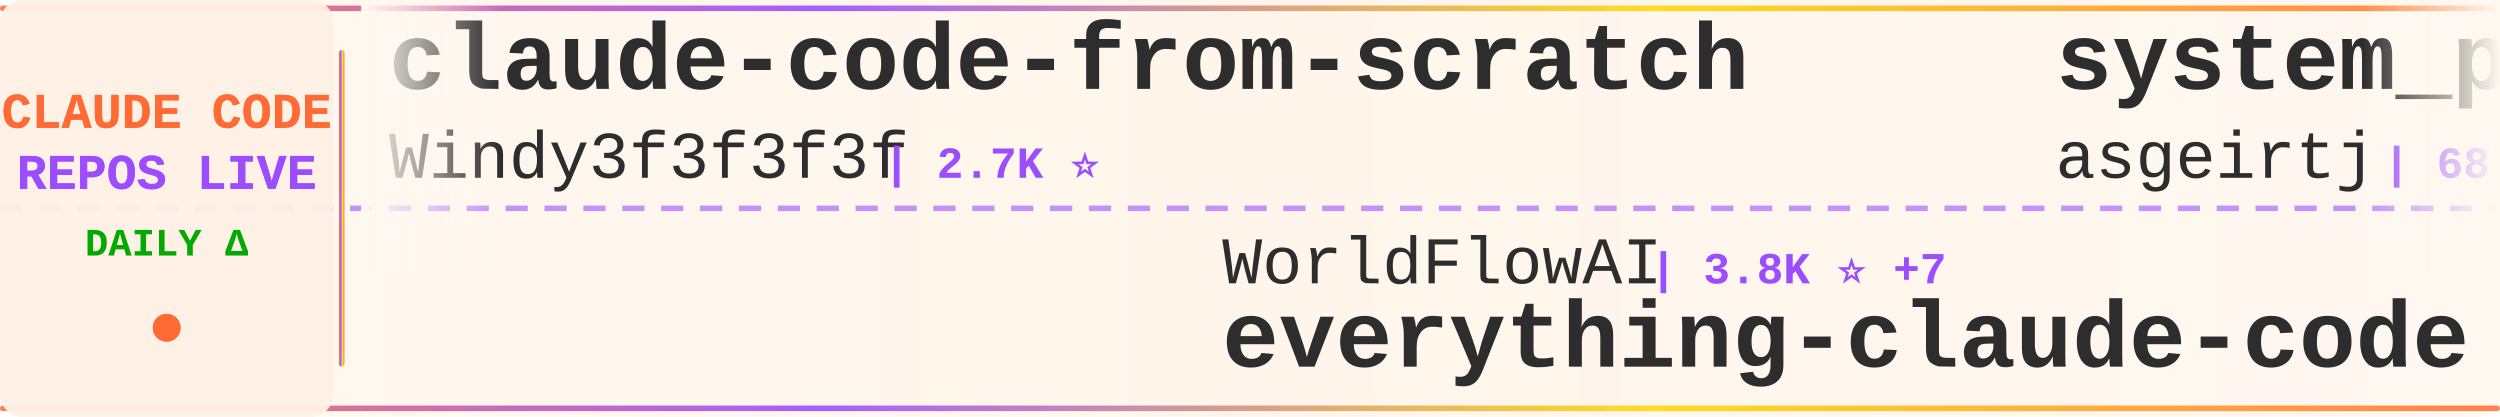
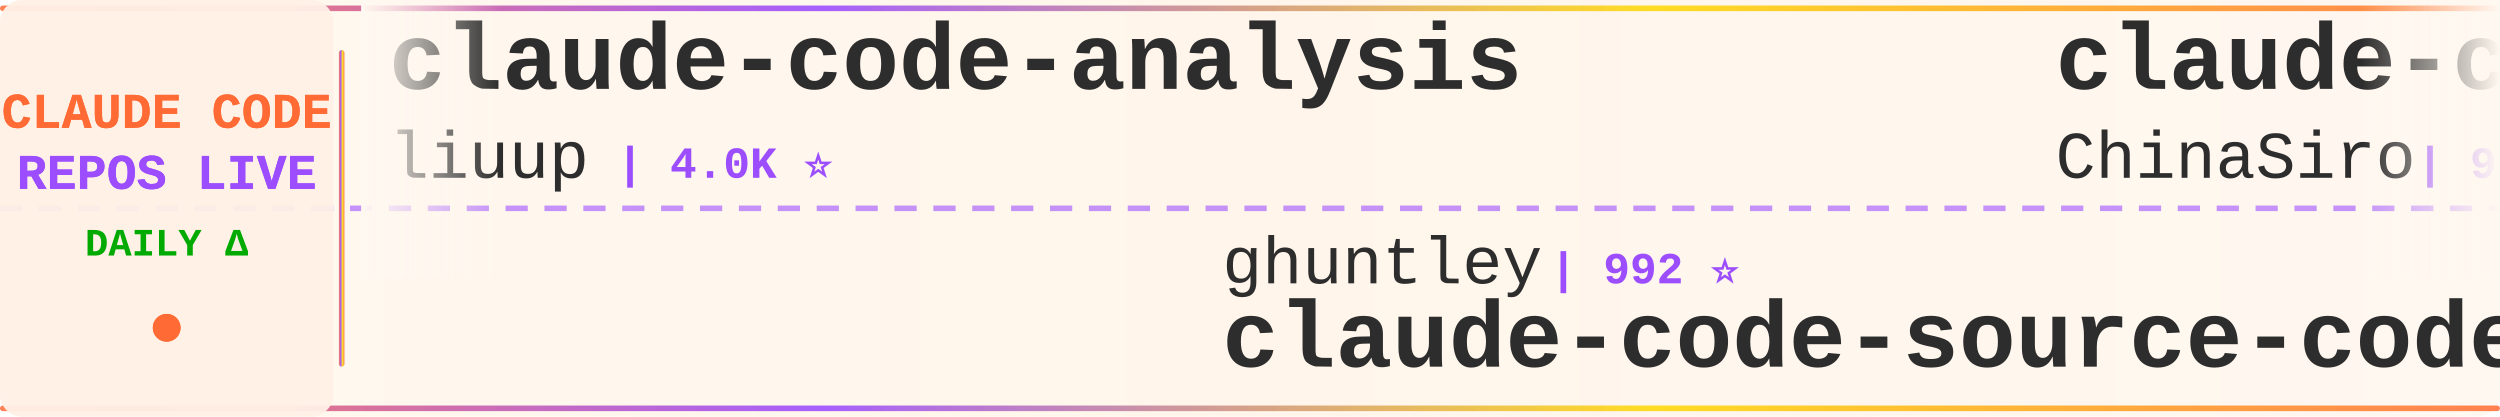
<svg xmlns="http://www.w3.org/2000/svg" width="900" height="150">
  <defs>
    <linearGradient id="tickerBg" x1="0%" y1="0%" x2="100%" y2="0%">
      <stop offset="0%" style="stop-color:#fff8f0;stop-opacity:0.98" />
      <stop offset="50%" style="stop-color:#fff5eb;stop-opacity:1" />
      <stop offset="100%" style="stop-color:#fff8f0;stop-opacity:0.98" />
    </linearGradient>
    <linearGradient id="borderGrad" x1="0%" y1="0%" x2="100%" y2="0%">
      <stop offset="0%" style="stop-color:#FF6B35;stop-opacity:0.85">
        <animate attributeName="stop-opacity" values="0.85;1;0.85" dur="2s" repeatCount="indefinite" />
      </stop>
      <stop offset="33%" style="stop-color:#9C4EFF;stop-opacity:0.9">
        <animate attributeName="stop-opacity" values="0.9;1;0.9" dur="2.2s" repeatCount="indefinite" />
      </stop>
      <stop offset="66%" style="stop-color:#FFD700;stop-opacity:0.85">
        <animate attributeName="stop-opacity" values="0.85;1;0.85" dur="1.8s" repeatCount="indefinite" />
      </stop>
      <stop offset="100%" style="stop-color:#FF6B35;stop-opacity:0.85">
        <animate attributeName="stop-opacity" values="0.85;1;0.85" dur="2s" repeatCount="indefinite" />
      </stop>
    </linearGradient>
    <filter id="textGlow">
      <feGaussianBlur stdDeviation="0.15" result="coloredBlur" />
      <feMerge>
        <feMergeNode in="coloredBlur" />
        <feMergeNode in="SourceGraphic" />
      </feMerge>
    </filter>
    <filter id="metricGlow">
      <feGaussianBlur stdDeviation="0.2" result="coloredBlur" />
      <feMerge>
        <feMergeNode in="coloredBlur" />
        <feMergeNode in="SourceGraphic" />
      </feMerge>
    </filter>
    <linearGradient id="leftFade" x1="0%" y1="0%" x2="100%" y2="0%">
      <stop offset="0%" style="stop-color:#fff8f0;stop-opacity:1" />
      <stop offset="100%" style="stop-color:#fff8f0;stop-opacity:0" />
    </linearGradient>
    <linearGradient id="rightFade" x1="0%" y1="0%" x2="100%" y2="0%">
      <stop offset="0%" style="stop-color:#fff8f0;stop-opacity:0" />
      <stop offset="100%" style="stop-color:#fff8f0;stop-opacity:1" />
    </linearGradient>
  </defs>
  <rect width="900" height="150" fill="url(#tickerBg)" rx="8" />
  <rect x="0" y="2" width="900" height="2" fill="url(#borderGrad)" rx="1" />
  <rect x="0" y="146" width="900" height="2" fill="url(#borderGrad)" rx="1" />
  <line x1="0" y1="75" x2="900" y2="75" stroke="#9C4EFF" stroke-width="2" stroke-dasharray="8 6" opacity="0.6" />
  <rect x="0" y="0" width="120" height="150" fill="#fff0e6" opacity="0.95" rx="8" />
  <text x="60" y="46" font-family="'Courier New', monospace" font-size="18" font-weight="bold" fill="#FF6B35" text-anchor="middle" filter="url(#textGlow)">
    CLAUDE CODE
  </text>
  <text x="60" y="68" font-family="'Courier New', monospace" font-size="18" font-weight="bold" fill="#9C4EFF" text-anchor="middle" filter="url(#textGlow)">
    REPOS LIVE
  </text>
  <text x="60" y="92" font-family="'Courier New', monospace" font-size="14" font-weight="bold" fill="#00aa00" text-anchor="middle">
    DAILY Δ
  </text>
  <circle cx="60" cy="118" r="5" fill="#FF6B35" filter="url(#metricGlow)">
    <animate attributeName="r" values="4;6;4" dur="1.5s" repeatCount="indefinite" />
    <animate attributeName="opacity" values="0.6;1;0.6" dur="1.5s" repeatCount="indefinite" />
  </circle>
  <rect x="122" y="18" width="2" height="114" fill="url(#borderGrad)" rx="1" />
  <clipPath id="tickerClip">
    <rect x="130" y="0" width="770" height="150" />
  </clipPath>
  <g clip-path="url(#tickerClip)">
    <g id="tickerItems">
      <animateTransform attributeName="transform" attributeType="XML" type="translate" from="0 0" to="-3000 0" dur="54s" repeatCount="indefinite" />
      <g transform="translate(0, 0)">
-         <text x="140" y="32" font-family="'Courier New', monospace" font-size="34" font-weight="bold" fill="#2d2d2d">claude-code-from-scratch</text>
-         <text x="140" y="64" font-family="'Courier New', monospace" font-size="24" font-weight="normal" fill="#2d2d2d" opacity="1.0">Windy3f3f3f3f</text>
-         <text x="318" y="64" font-family="'Courier New', monospace" font-size="16" font-weight="bold" fill="#9C4EFF"> | 2.7K ⭐</text>
+         <text x="140" y="32" font-family="'Courier New', monospace" font-size="34" font-weight="bold" fill="#2d2d2d">claude-code-analysis</text>
+         <text x="140" y="64" font-family="'Courier New', monospace" font-size="24" font-weight="normal" fill="#2d2d2d" opacity="1.0">liuup</text>
+         <text x="222" y="64" font-family="'Courier New', monospace" font-size="16" font-weight="bold" fill="#9C4EFF"> | 4.0K ⭐</text>
      </g>
      <g transform="translate(300, 0)">
-         <text x="140" y="102" font-family="'Courier New', monospace" font-size="24" font-weight="normal" fill="#2d2d2d" opacity="1.0">WorldFlowAI</text>
-         <text x="294" y="102" font-family="'Courier New', monospace" font-size="16" font-weight="bold" fill="#9C4EFF"> | 3.8K ⭐ +7</text>
-         <text x="140" y="132" font-family="'Courier New', monospace" font-size="34" font-weight="bold" fill="#2d2d2d">everything-claude-code</text>
+         <text x="140" y="102" font-family="'Courier New', monospace" font-size="24" font-weight="normal" fill="#2d2d2d" opacity="1.0">ghuntley</text>
+         <text x="258" y="102" font-family="'Courier New', monospace" font-size="16" font-weight="bold" fill="#9C4EFF"> | 992 ⭐</text>
+         <text x="140" y="132" font-family="'Courier New', monospace" font-size="34" font-weight="bold" fill="#2d2d2d">claude-code-source-code-...</text>
      </g>
      <g transform="translate(600, 0)">
-         <text x="140" y="32" font-family="'Courier New', monospace" font-size="34" font-weight="bold" fill="#2d2d2d">system_prompts_leaks</text>
-         <text x="140" y="64" font-family="'Courier New', monospace" font-size="24" font-weight="normal" fill="#2d2d2d" opacity="1.0">asgeirtj</text>
-         <text x="258" y="64" font-family="'Courier New', monospace" font-size="16" font-weight="bold" fill="#9C4EFF"> | 68.6K ⭐ +6</text>
+         <text x="140" y="32" font-family="'Courier New', monospace" font-size="34" font-weight="bold" fill="#2d2d2d">claude-code-sourcemap</text>
+         <text x="140" y="64" font-family="'Courier New', monospace" font-size="24" font-weight="normal" fill="#2d2d2d" opacity="1.0">ChinaSiro</text>
+         <text x="270" y="64" font-family="'Courier New', monospace" font-size="16" font-weight="bold" fill="#9C4EFF"> | 9.7K ⭐</text>
      </g>
      <g transform="translate(900, 0)">
-         <text x="140" y="102" font-family="'Courier New', monospace" font-size="24" font-weight="normal" fill="#2d2d2d" opacity="1.0">disler</text>
-         <text x="234" y="102" font-family="'Courier New', monospace" font-size="16" font-weight="bold" fill="#9C4EFF"> | 3.9K ⭐</text>
-         <text x="140" y="132" font-family="'Courier New', monospace" font-size="34" font-weight="bold" fill="#2d2d2d">claude-code-hooks-master...</text>
+         <text x="140" y="102" font-family="'Courier New', monospace" font-size="24" font-weight="normal" fill="#2d2d2d" opacity="1.0">KPR111</text>
+         <text x="234" y="102" font-family="'Courier New', monospace" font-size="16" font-weight="bold" fill="#9C4EFF"> | 18 ⭐</text>
+         <text x="140" y="132" font-family="'Courier New', monospace" font-size="34" font-weight="bold" fill="#2d2d2d">Claude-Code</text>
      </g>
      <g transform="translate(1200, 0)">
-         <text x="140" y="32" font-family="'Courier New', monospace" font-size="34" font-weight="bold" fill="#2d2d2d">claude-code-tips</text>
-         <text x="140" y="64" font-family="'Courier New', monospace" font-size="24" font-weight="normal" fill="#2d2d2d" opacity="1.0">ykdojo</text>
-         <text x="234" y="64" font-family="'Courier New', monospace" font-size="16" font-weight="bold" fill="#9C4EFF"> | 10.2K ⭐ +1</text>
+         <text x="140" y="32" font-family="'Courier New', monospace" font-size="34" font-weight="bold" fill="#2d2d2d">Claude-code</text>
+         <text x="140" y="64" font-family="'Courier New', monospace" font-size="24" font-weight="normal" fill="#2d2d2d" opacity="1.0">fazxes</text>
+         <text x="234" y="64" font-family="'Courier New', monospace" font-size="16" font-weight="bold" fill="#9C4EFF"> | 244 ⭐</text>
      </g>
      <g transform="translate(1500, 0)">
-         <text x="140" y="102" font-family="'Courier New', monospace" font-size="24" font-weight="normal" fill="#2d2d2d" opacity="1.0">ponponon</text>
-         <text x="258" y="102" font-family="'Courier New', monospace" font-size="16" font-weight="bold" fill="#9C4EFF"> | 2.3K ⭐</text>
-         <text x="140" y="132" font-family="'Courier New', monospace" font-size="34" font-weight="bold" fill="#2d2d2d">claude_code_src</text>
+         <text x="140" y="102" font-family="'Courier New', monospace" font-size="24" font-weight="normal" fill="#2d2d2d" opacity="1.0">lintsinghua</text>
+         <text x="294" y="102" font-family="'Courier New', monospace" font-size="16" font-weight="bold" fill="#9C4EFF"> | 4.3K ⭐</text>
+         <text x="140" y="132" font-family="'Courier New', monospace" font-size="34" font-weight="bold" fill="#2d2d2d">claude-code-book</text>
      </g>
      <g transform="translate(1800, 0)">
-         <text x="140" y="32" font-family="'Courier New', monospace" font-size="34" font-weight="bold" fill="#2d2d2d">ClaudeCode-Portable</text>
-         <text x="140" y="64" font-family="'Courier New', monospace" font-size="24" font-weight="normal" fill="#2d2d2d" opacity="1.0">techjarves</text>
-         <text x="282" y="64" font-family="'Courier New', monospace" font-size="16" font-weight="bold" fill="#9C4EFF"> | 1.5K ⭐</text>
+         <text x="140" y="32" font-family="'Courier New', monospace" font-size="34" font-weight="bold" fill="#2d2d2d">Claude-Code-Game-Studios</text>
+         <text x="140" y="64" font-family="'Courier New', monospace" font-size="24" font-weight="normal" fill="#2d2d2d" opacity="1.0">Donchitos</text>
+         <text x="270" y="64" font-family="'Courier New', monospace" font-size="16" font-weight="bold" fill="#9C4EFF"> | 25.6K ⭐ +5</text>
      </g>
      <g transform="translate(2100, 0)">
-         <text x="140" y="102" font-family="'Courier New', monospace" font-size="24" font-weight="normal" fill="#2d2d2d" opacity="1.0">anthropics</text>
-         <text x="282" y="102" font-family="'Courier New', monospace" font-size="16" font-weight="bold" fill="#9C4EFF"> | 994 ⭐ +1</text>
-         <text x="140" y="132" font-family="'Courier New', monospace" font-size="34" font-weight="bold" fill="#2d2d2d">claude-code-base-action</text>
+         <text x="140" y="102" font-family="'Courier New', monospace" font-size="24" font-weight="normal" fill="#2d2d2d" opacity="1.0">FlorianBruniaux</text>
+         <text x="342" y="102" font-family="'Courier New', monospace" font-size="16" font-weight="bold" fill="#9C4EFF"> | 6.1K ⭐ +1</text>
+         <text x="140" y="132" font-family="'Courier New', monospace" font-size="34" font-weight="bold" fill="#2d2d2d">claude-code-ultimate-gui...</text>
      </g>
      <g transform="translate(2400, 0)">
-         <text x="140" y="32" font-family="'Courier New', monospace" font-size="34" font-weight="bold" fill="#2d2d2d">learn-claude-code</text>
-         <text x="140" y="64" font-family="'Courier New', monospace" font-size="24" font-weight="normal" fill="#2d2d2d" opacity="1.0">shareAI-lab</text>
-         <text x="294" y="64" font-family="'Courier New', monospace" font-size="16" font-weight="bold" fill="#9C4EFF"> | 77.8K ⭐ +4</text>
+         <text x="140" y="32" font-family="'Courier New', monospace" font-size="34" font-weight="bold" fill="#2d2d2d">everything-claude-code-z...</text>
+         <text x="140" y="64" font-family="'Courier New', monospace" font-size="24" font-weight="normal" fill="#2d2d2d" opacity="1.0">xu-xiang</text>
+         <text x="258" y="64" font-family="'Courier New', monospace" font-size="16" font-weight="bold" fill="#9C4EFF"> | 2.0K ⭐</text>
      </g>
      <g transform="translate(2700, 0)">
-         <text x="140" y="102" font-family="'Courier New', monospace" font-size="24" font-weight="normal" fill="#2d2d2d" opacity="1.0">OneRedOak</text>
-         <text x="270" y="102" font-family="'Courier New', monospace" font-size="16" font-weight="bold" fill="#9C4EFF"> | 3.9K ⭐</text>
-         <text x="140" y="132" font-family="'Courier New', monospace" font-size="34" font-weight="bold" fill="#2d2d2d">claude-code-workflows</text>
+         <text x="140" y="102" font-family="'Courier New', monospace" font-size="24" font-weight="normal" fill="#2d2d2d" opacity="1.0">feiskyer</text>
+         <text x="258" y="102" font-family="'Courier New', monospace" font-size="16" font-weight="bold" fill="#9C4EFF"> | 1.7K ⭐</text>
+         <text x="140" y="132" font-family="'Courier New', monospace" font-size="34" font-weight="bold" fill="#2d2d2d">claude-code-settings</text>
      </g>
      <g transform="translate(3000, 0)">
-         <text x="140" y="32" font-family="'Courier New', monospace" font-size="34" font-weight="bold" fill="#2d2d2d">claude-code-from-scratch</text>
-         <text x="140" y="64" font-family="'Courier New', monospace" font-size="24" font-weight="normal" fill="#2d2d2d" opacity="1.0">Windy3f3f3f3f</text>
-         <text x="318" y="64" font-family="'Courier New', monospace" font-size="16" font-weight="bold" fill="#9C4EFF"> | 2.7K ⭐</text>
+         <text x="140" y="32" font-family="'Courier New', monospace" font-size="34" font-weight="bold" fill="#2d2d2d">claude-code-analysis</text>
+         <text x="140" y="64" font-family="'Courier New', monospace" font-size="24" font-weight="normal" fill="#2d2d2d" opacity="1.0">liuup</text>
+         <text x="222" y="64" font-family="'Courier New', monospace" font-size="16" font-weight="bold" fill="#9C4EFF"> | 4.0K ⭐</text>
      </g>
      <g transform="translate(3300, 0)">
-         <text x="140" y="102" font-family="'Courier New', monospace" font-size="24" font-weight="normal" fill="#2d2d2d" opacity="1.0">WorldFlowAI</text>
-         <text x="294" y="102" font-family="'Courier New', monospace" font-size="16" font-weight="bold" fill="#9C4EFF"> | 3.8K ⭐ +7</text>
-         <text x="140" y="132" font-family="'Courier New', monospace" font-size="34" font-weight="bold" fill="#2d2d2d">everything-claude-code</text>
+         <text x="140" y="102" font-family="'Courier New', monospace" font-size="24" font-weight="normal" fill="#2d2d2d" opacity="1.0">ghuntley</text>
+         <text x="258" y="102" font-family="'Courier New', monospace" font-size="16" font-weight="bold" fill="#9C4EFF"> | 992 ⭐</text>
+         <text x="140" y="132" font-family="'Courier New', monospace" font-size="34" font-weight="bold" fill="#2d2d2d">claude-code-source-code-...</text>
      </g>
      <g transform="translate(3600, 0)">
-         <text x="140" y="32" font-family="'Courier New', monospace" font-size="34" font-weight="bold" fill="#2d2d2d">system_prompts_leaks</text>
-         <text x="140" y="64" font-family="'Courier New', monospace" font-size="24" font-weight="normal" fill="#2d2d2d" opacity="1.0">asgeirtj</text>
-         <text x="258" y="64" font-family="'Courier New', monospace" font-size="16" font-weight="bold" fill="#9C4EFF"> | 68.6K ⭐ +6</text>
+         <text x="140" y="32" font-family="'Courier New', monospace" font-size="34" font-weight="bold" fill="#2d2d2d">claude-code-sourcemap</text>
+         <text x="140" y="64" font-family="'Courier New', monospace" font-size="24" font-weight="normal" fill="#2d2d2d" opacity="1.0">ChinaSiro</text>
+         <text x="270" y="64" font-family="'Courier New', monospace" font-size="16" font-weight="bold" fill="#9C4EFF"> | 9.7K ⭐</text>
      </g>
      <g transform="translate(3900, 0)">
-         <text x="140" y="102" font-family="'Courier New', monospace" font-size="24" font-weight="normal" fill="#2d2d2d" opacity="1.0">disler</text>
-         <text x="234" y="102" font-family="'Courier New', monospace" font-size="16" font-weight="bold" fill="#9C4EFF"> | 3.9K ⭐</text>
-         <text x="140" y="132" font-family="'Courier New', monospace" font-size="34" font-weight="bold" fill="#2d2d2d">claude-code-hooks-master...</text>
+         <text x="140" y="102" font-family="'Courier New', monospace" font-size="24" font-weight="normal" fill="#2d2d2d" opacity="1.0">KPR111</text>
+         <text x="234" y="102" font-family="'Courier New', monospace" font-size="16" font-weight="bold" fill="#9C4EFF"> | 18 ⭐</text>
+         <text x="140" y="132" font-family="'Courier New', monospace" font-size="34" font-weight="bold" fill="#2d2d2d">Claude-Code</text>
      </g>
    </g>
  </g>
  <rect x="130" y="0" width="50" height="100" fill="url(#leftFade)" />
  <rect x="850" y="0" width="50" height="100" fill="url(#rightFade)" />
</svg>
